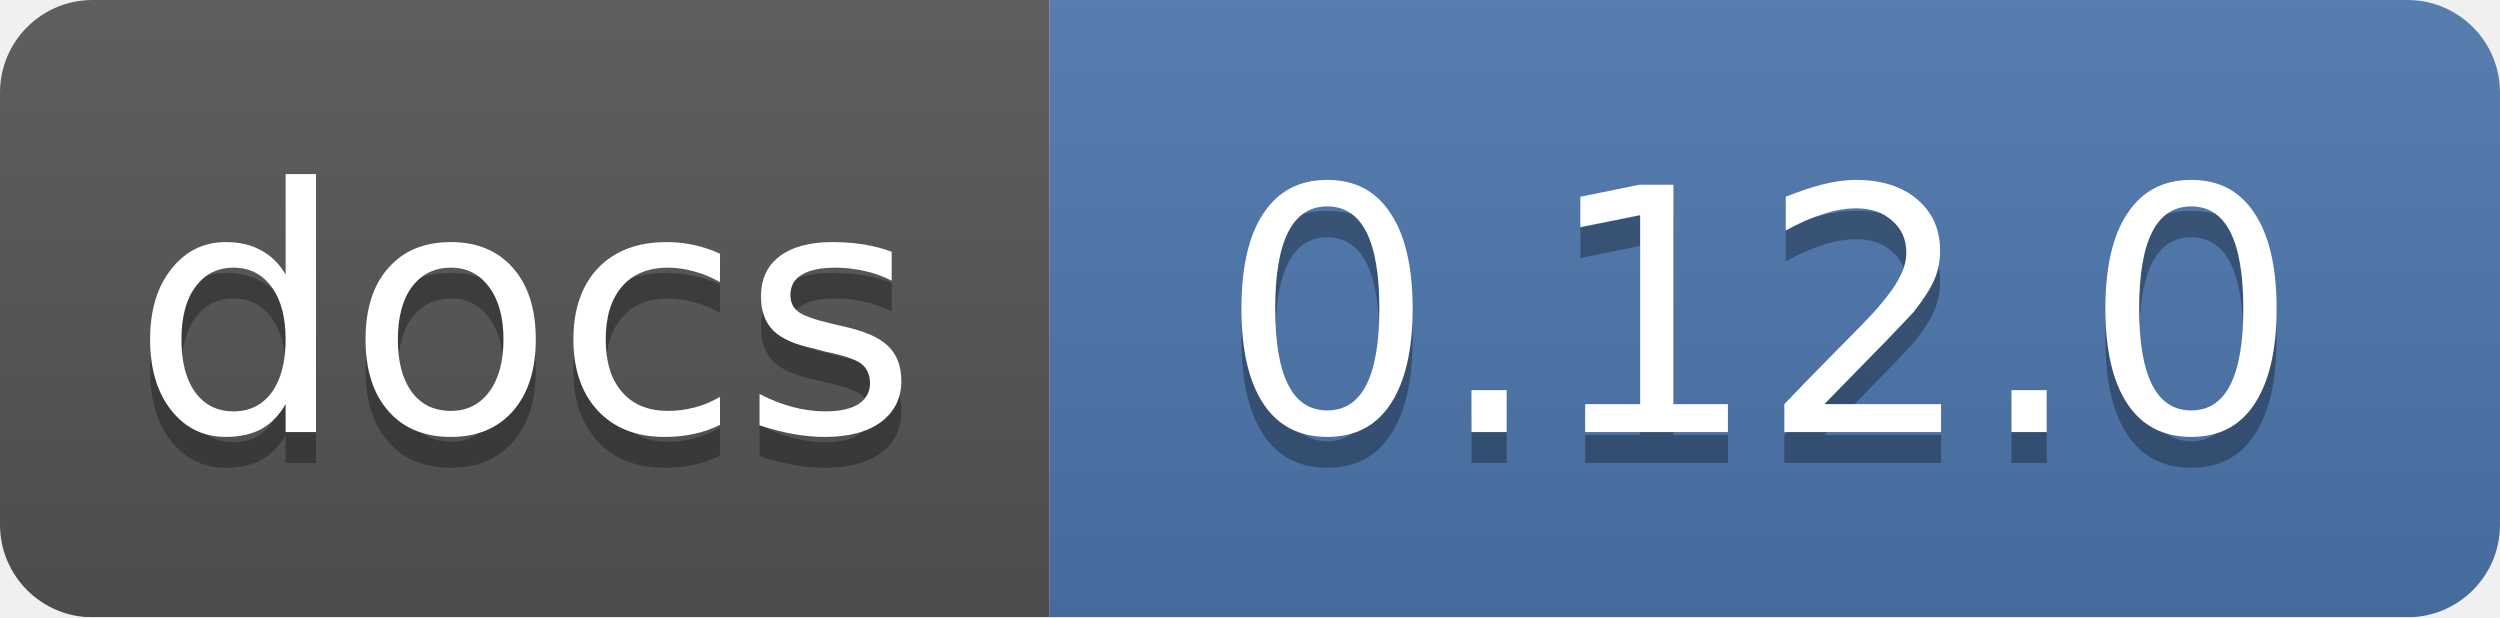
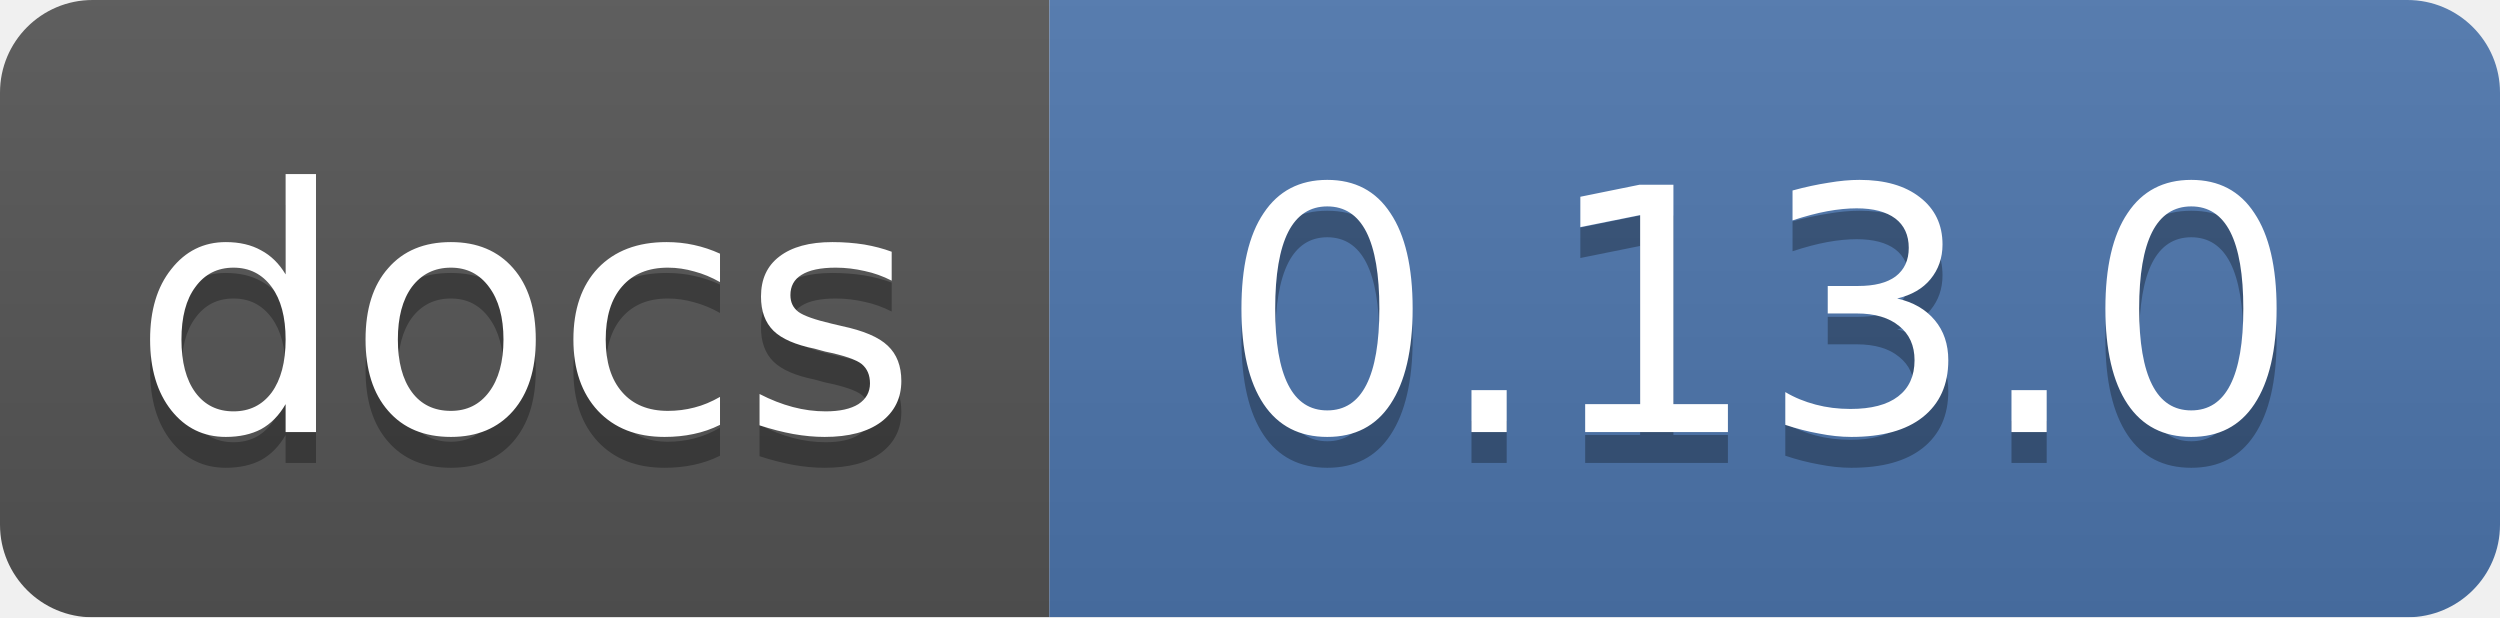
<svg xmlns="http://www.w3.org/2000/svg" width="81" height="20">
  <linearGradient id="smooth" x2="0" y2="100%">
    <stop offset="0" stop-color="#bbb" stop-opacity=".1" />
    <stop offset="1" stop-opacity=".1" />
  </linearGradient>
  <mask id="round">
    <rect width="81" height="20" rx="3" fill="#fff" />
  </mask>
  <g mask="url(#round)">
    <rect width="34" height="20" fill="#555" />
    <rect x="34" width="47" height="20" fill="#4d76ae" />
    <rect width="81" height="20" fill="url(#smooth)" />
  </g>
  <g fill="#fff" text-anchor="middle" font-family="DejaVu Sans,Verdana,Geneva,sans-serif" font-size="11">
    <text x="17" y="15" fill="#010101" fill-opacity=".3">docs</text>
    <text x="17" y="14">docs</text>
-     <text x="57" y="15" fill="#010101" fill-opacity=".3">0.12.0</text>
-     <text x="57" y="14">0.12.0</text>
+     <text x="57" y="15" fill="#010101" fill-opacity=".3">0.13.0</text>
+     <text x="57" y="14">0.13.0</text>
  </g>
</svg>
